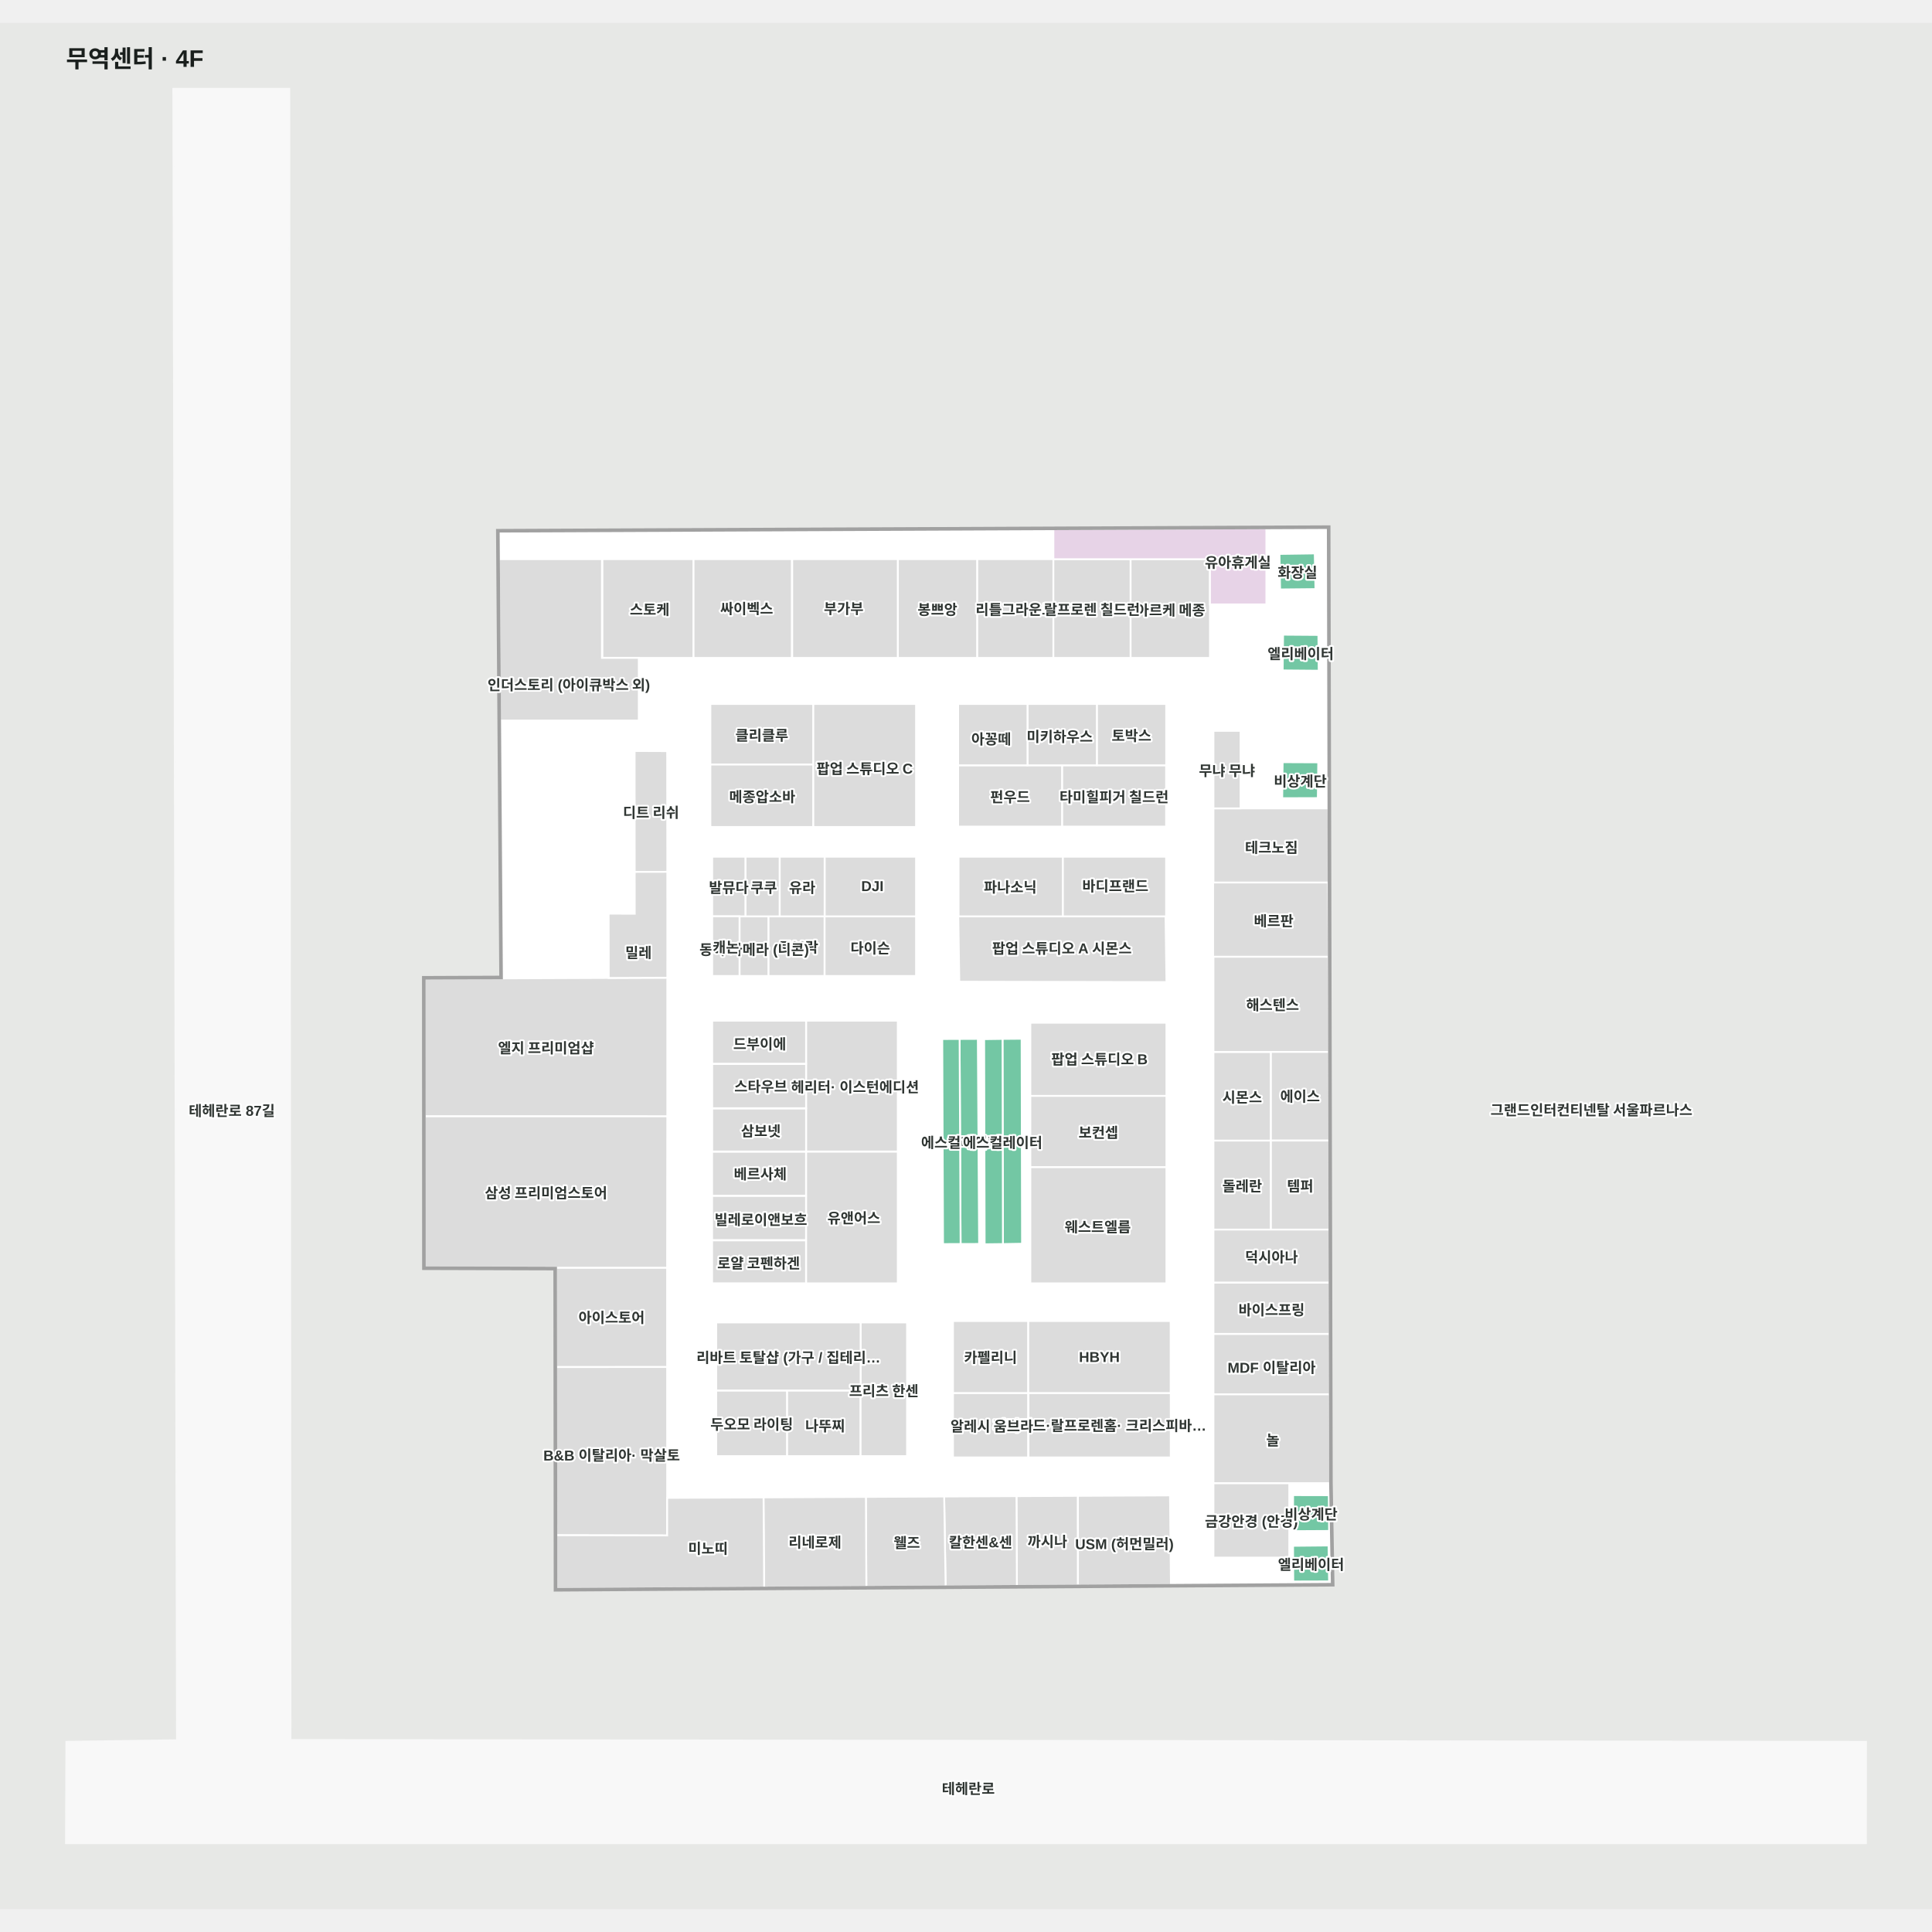
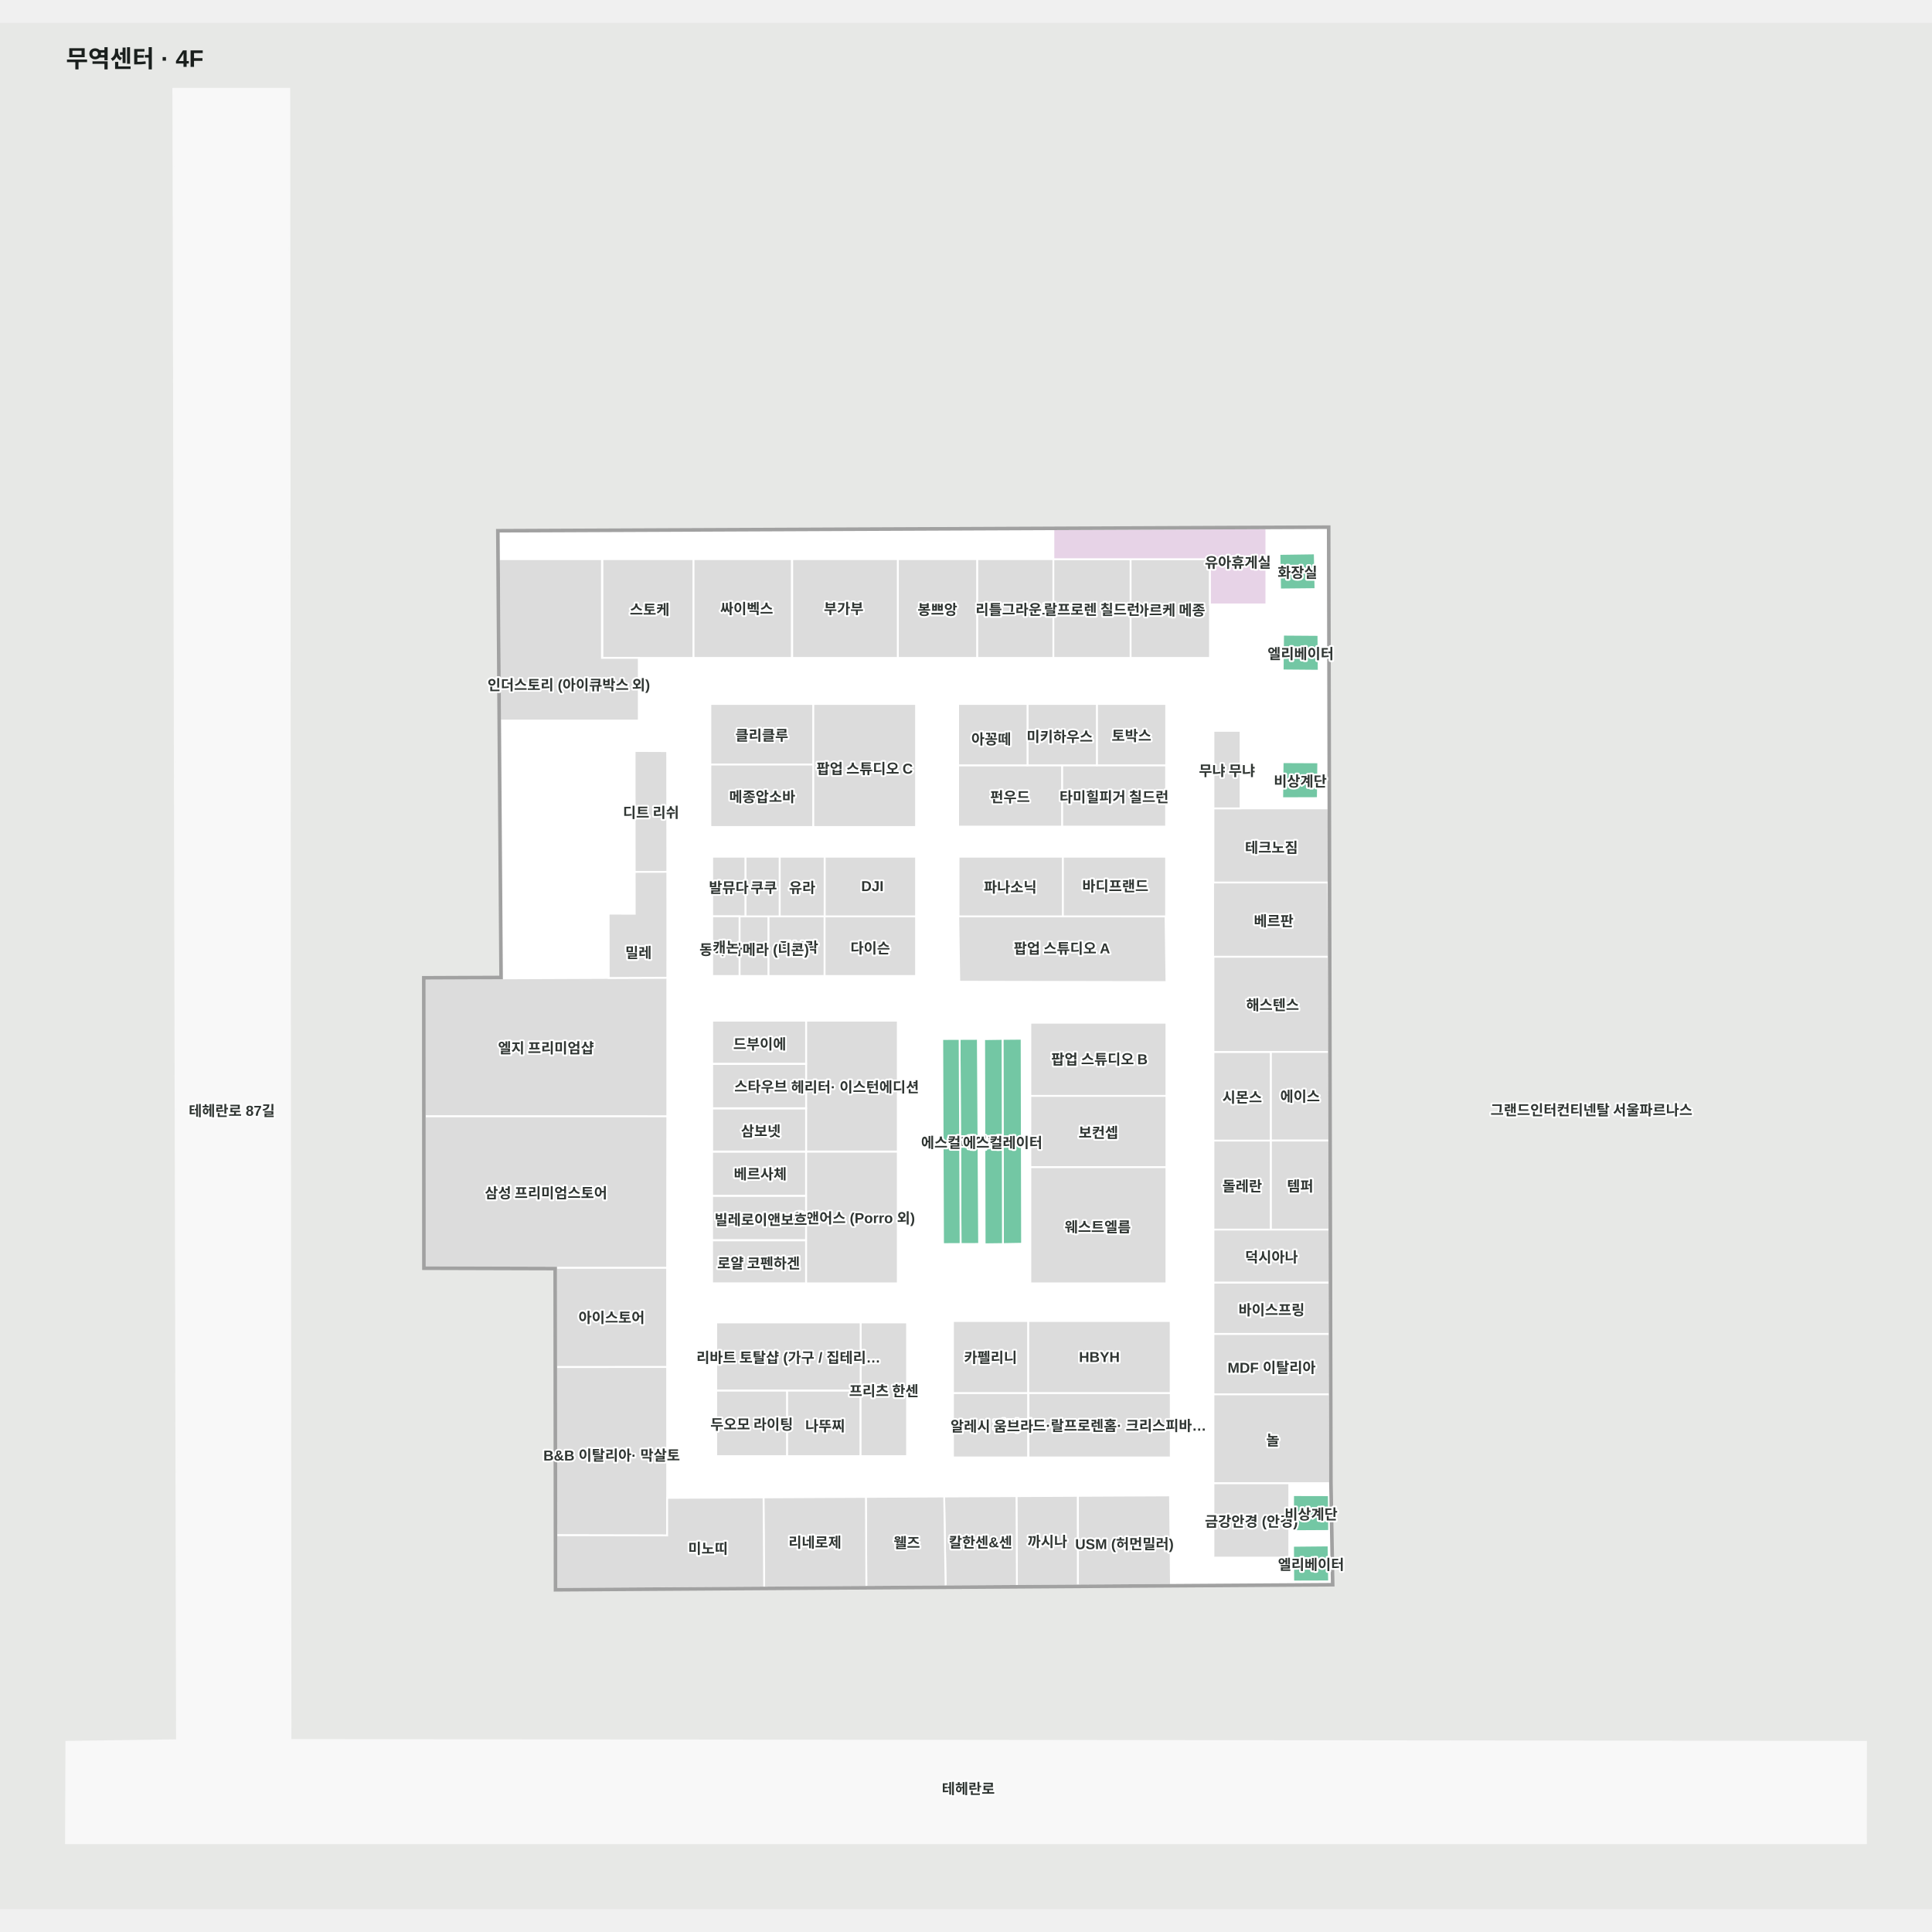
<svg xmlns="http://www.w3.org/2000/svg" viewBox="-55.299 -55 1610.299 1572.189" width="1200" height="1200" role="img" aria-labelledby="title desc">
  <rect x="-55.299" y="-55" width="1610.299" height="1572.189" fill="#e7e8e6" />
  <g>
    <polygon points="1500.00,1377.72 186.84,1376.19 185.84,0.00 89.15,0.00 92.21,1376.41 0.00,1377.72 -0.30,1462.19 1499.91,1462.19" fill="#f8f8f8" fill-opacity="1" stroke="#f8f8f8" stroke-width="1.5" />
    <polygon points="1054.72,1246.06 1053.26,1161.61 1051.39,366.06 360.40,369.06 363.10,741.41 298.69,741.68 298.78,982.22 408.18,982.54 408.47,1250.26" fill="#ffffff" fill-opacity="1" stroke="#ffffff" stroke-width="1.5" />
  </g>
  <g>
    <polygon points="1051.94,599.70 956.10,599.70 956.10,661.53 1052.42,661.53" fill="#dcdcdc" fill-opacity="1" stroke="#ffffff" stroke-width="1.5" />
    <polygon points="1051.68,661.53 955.84,661.53 955.84,723.37 1052.16,723.37" fill="#dcdcdc" fill-opacity="1" stroke="#ffffff" stroke-width="1.5" />
    <polygon points="956.10,1088.11 1053.09,1088.11 1052.97,1037.70 956.10,1037.70" fill="#dcdcdc" fill-opacity="1" stroke="#ffffff" stroke-width="1.5" />
    <polygon points="956.10,994.90 956.10,1037.70 1052.97,1037.70 1052.87,994.90" fill="#dcdcdc" fill-opacity="1" stroke="#ffffff" stroke-width="1.5" />
    <polygon points="1052.25,1172.20 1022.50,1172.13 1022.46,1202.13 1052.46,1201.97" fill="#73c7a4" fill-opacity="1" stroke="#ffffff" stroke-width="1.5" />
    <polygon points="1052.46,1244.00 1052.02,1214.09 1022.46,1214.37 1022.62,1244.09" fill="#73c7a4" fill-opacity="1" stroke="#ffffff" stroke-width="1.5" />
    <polygon points="1013.78,561.23 1013.43,591.23 1043.08,591.14 1043.43,561.36" fill="#73c7a4" fill-opacity="1" stroke="#ffffff" stroke-width="1.5" />
    <polygon points="1014.14,454.96 1013.81,484.71 1043.81,484.96 1043.56,455.17" fill="#73c7a4" fill-opacity="1" stroke="#ffffff" stroke-width="1.5" />
    <polygon points="1040.53,387.23 1011.12,387.65 1011.66,417.23 1041.12,416.94" fill="#73c7a4" fill-opacity="1" stroke="#ffffff" stroke-width="1.5" />
    <polygon points="796.20,791.73 780.29,791.87 780.63,962.84 796.56,962.57" fill="#73c7a4" fill-opacity="1" stroke="#ffffff" stroke-width="1.5" />
    <polygon points="764.99,792.08 765.40,963.02 780.63,962.84 780.29,791.87" fill="#73c7a4" fill-opacity="1" stroke="#ffffff" stroke-width="1.5" />
    <polygon points="759.70,791.85 744.51,791.91 745.35,962.80 760.77,962.75" fill="#73c7a4" fill-opacity="1" stroke="#ffffff" stroke-width="1.5" />
    <polygon points="730.08,791.96 730.71,962.87 745.35,962.80 744.51,791.91" fill="#73c7a4" fill-opacity="1" stroke="#ffffff" stroke-width="1.5" />
    <polygon points="473.67,551.90 473.71,652.69 500.90,652.59 500.78,552.01" fill="#dcdcdc" fill-opacity="1" stroke="#ffffff" stroke-width="1.5" />
    <polygon points="759.10,392.00 822.70,392.00 822.70,474.30 759.10,474.30" fill="#dcdcdc" fill-opacity="1" stroke="#ffffff" stroke-width="1.5" />
    <polygon points="887.00,392.00 953.20,392.00 953.20,474.30 887.00,474.30" fill="#dcdcdc" fill-opacity="1" stroke="#ffffff" stroke-width="1.5" />
    <polygon points="693.00,392.00 759.10,392.00 759.10,474.30 693.00,474.30" fill="#dcdcdc" fill-opacity="1" stroke="#ffffff" stroke-width="1.5" />
    <polygon points="822.70,392.00 887.00,392.00 887.00,474.30 822.70,474.30" fill="#dcdcdc" fill-opacity="1" stroke="#ffffff" stroke-width="1.5" />
    <polygon points="446.80,392.00 522.77,392.00 522.77,474.30 446.80,474.30" fill="#dcdcdc" fill-opacity="1" stroke="#ffffff" stroke-width="1.5" />
    <polygon points="446.40,392.00 360.60,392.00 361.50,526.50 477.10,526.50 477.10,474.30 446.40,474.30" fill="#dcdcdc" fill-opacity="1" stroke="#ffffff" stroke-width="1.5" />
    <polygon points="956.10,1162.10 1019.30,1162.10 1019.30,1224.20 956.10,1224.20" fill="#dcdcdc" fill-opacity="1" stroke="#ffffff" stroke-width="1.5" />
    <polygon points="956.10,535.10 978.70,535.10 978.70,599.70 956.10,599.70" fill="#dcdcdc" fill-opacity="1" stroke="#ffffff" stroke-width="1.5" />
    <polygon points="956.10,876.60 1004.00,876.60 1004.00,950.80 956.10,950.80" fill="#dcdcdc" fill-opacity="1" stroke="#ffffff" stroke-width="1.5" />
    <polygon points="956.10,802.70 1004.00,802.70 1004.00,876.60 956.10,876.60" fill="#dcdcdc" fill-opacity="1" stroke="#ffffff" stroke-width="1.5" />
    <polygon points="585.10,689.70 632.00,689.70 632.00,739.40 585.10,739.40" fill="#dcdcdc" fill-opacity="1" stroke="#ffffff" stroke-width="1.5" />
    <polygon points="632.00,689.70 708.20,689.70 708.20,739.40 632.00,739.40" fill="#dcdcdc" fill-opacity="1" stroke="#ffffff" stroke-width="1.5" />
    <polygon points="561.11,689.70 585.13,689.70 585.13,739.40 561.11,739.40" fill="#dcdcdc" fill-opacity="1" stroke="#ffffff" stroke-width="1.5" />
    <polygon points="565.97,640.00 594.60,640.00 594.60,689.70 565.97,689.70" fill="#dcdcdc" fill-opacity="1" stroke="#ffffff" stroke-width="1.5" />
    <polygon points="829.90,563.80 916.60,563.80 916.60,614.90 829.90,614.90" fill="#dcdcdc" fill-opacity="1" stroke="#ffffff" stroke-width="1.5" />
    <polygon points="743.30,563.80 829.90,563.80 829.90,614.90 743.30,614.90" fill="#dcdcdc" fill-opacity="1" stroke="#ffffff" stroke-width="1.5" />
    <polygon points="858.90,512.70 916.70,512.70 916.70,563.80 858.90,563.80" fill="#dcdcdc" fill-opacity="1" stroke="#ffffff" stroke-width="1.5" />
    <polygon points="801.10,512.70 858.90,512.70 858.90,563.80 801.10,563.80" fill="#dcdcdc" fill-opacity="1" stroke="#ffffff" stroke-width="1.5" />
    <polygon points="743.30,512.70 801.10,512.70 801.10,563.80 743.30,563.80" fill="#dcdcdc" fill-opacity="1" stroke="#ffffff" stroke-width="1.5" />
    <polygon points="536.80,512.70 622.60,512.70 622.60,563.20 536.80,563.20" fill="#dcdcdc" fill-opacity="1" stroke="#ffffff" stroke-width="1.5" />
    <polygon points="536.80,563.20 622.60,563.20 622.60,615.20 536.80,615.20" fill="#dcdcdc" fill-opacity="1" stroke="#ffffff" stroke-width="1.5" />
    <polygon points="801.90,1087.00 920.50,1087.00 920.50,1140.70 801.90,1140.70" fill="#dcdcdc" fill-opacity="1" stroke="#ffffff" stroke-width="1.5" />
    <polygon points="739.00,1087.00 801.60,1087.00 801.60,1140.70 739.00,1140.70" fill="#dcdcdc" fill-opacity="1" stroke="#ffffff" stroke-width="1.5" />
    <polygon points="801.60,1027.00 920.40,1027.00 920.40,1087.00 801.60,1087.00" fill="#dcdcdc" fill-opacity="1" stroke="#ffffff" stroke-width="1.5" />
    <polygon points="739.00,1027.00 801.60,1027.00 801.60,1087.00 739.00,1087.00" fill="#dcdcdc" fill-opacity="1" stroke="#ffffff" stroke-width="1.5" />
    <polygon points="541.70,1084.90 600.80,1084.90 600.80,1139.60 541.70,1139.60" fill="#dcdcdc" fill-opacity="1" stroke="#ffffff" stroke-width="1.5" />
    <polygon points="600.80,1084.90 662.00,1084.90 662.00,1139.60 600.80,1139.60" fill="#dcdcdc" fill-opacity="1" stroke="#ffffff" stroke-width="1.5" />
    <polygon points="662.00,1028.20 700.70,1028.20 700.70,1139.60 662.00,1139.60" fill="#dcdcdc" fill-opacity="1" stroke="#ffffff" stroke-width="1.5" />
    <polygon points="803.50,839.30 916.90,839.30 916.90,898.80 803.50,898.80" fill="#dcdcdc" fill-opacity="1" stroke="#ffffff" stroke-width="1.5" />
    <polygon points="803.50,778.40 916.90,778.40 916.90,839.30 803.50,839.30" fill="#dcdcdc" fill-opacity="1" stroke="#ffffff" stroke-width="1.5" />
    <polygon points="803.50,898.80 916.90,898.80 916.90,995.60 803.50,995.60" fill="#dcdcdc" fill-opacity="1" stroke="#ffffff" stroke-width="1.5" />
    <polygon points="538.30,640.00 565.97,640.00 565.97,689.70 538.30,689.70" fill="#dcdcdc" fill-opacity="1" stroke="#ffffff" stroke-width="1.5" />
    <polygon points="538.30,689.70 561.08,689.70 561.08,739.40 538.30,739.40" fill="#dcdcdc" fill-opacity="1" stroke="#ffffff" stroke-width="1.5" />
    <polygon points="1051.94,723.42 956.10,723.42 956.10,802.70 1052.42,802.70" fill="#dcdcdc" fill-opacity="1" stroke="#ffffff" stroke-width="1.5" />
    <polygon points="1052.59,876.60 1052.42,802.70 1004.00,802.70 1004.00,876.60" fill="#dcdcdc" fill-opacity="1" stroke="#ffffff" stroke-width="1.5" />
    <polygon points="1052.59,876.60 1004.00,876.60 1004.00,950.80 1052.76,950.80" fill="#dcdcdc" fill-opacity="1" stroke="#ffffff" stroke-width="1.5" />
    <polygon points="1052.97,1088.11 956.10,1088.11 956.10,1162.10 1053.27,1162.10 1053.26,1161.81" fill="#dcdcdc" fill-opacity="1" stroke="#ffffff" stroke-width="1.5" />
    <polygon points="1052.76,950.80 956.10,950.80 956.10,994.90 1052.87,994.90" fill="#dcdcdc" fill-opacity="1" stroke="#ffffff" stroke-width="1.5" />
    <polygon points="408.27,1065.38 500.75,1065.32 500.73,982.54 408.18,982.54" fill="#dcdcdc" fill-opacity="1" stroke="#ffffff" stroke-width="1.5" />
    <polygon points="843.14,1172.73 843.18,1247.43 792.28,1247.76 791.92,1172.98" fill="#dcdcdc" fill-opacity="1" stroke="#ffffff" stroke-width="1.5" />
    <polygon points="791.92,1172.98 792.28,1247.76 732.87,1248.15 731.66,1173.28" fill="#dcdcdc" fill-opacity="1" stroke="#ffffff" stroke-width="1.5" />
    <polygon points="298.74,856.23 298.78,982.22 408.18,982.54 500.73,982.54 500.88,856.27" fill="#dcdcdc" fill-opacity="1" stroke="#ffffff" stroke-width="1.5" />
    <polygon points="919.89,1172.35 920.65,1246.93 843.18,1247.43 843.14,1172.72" fill="#dcdcdc" fill-opacity="1" stroke="#ffffff" stroke-width="1.5" />
    <polygon points="731.66,1173.28 732.87,1248.15 666.80,1248.58 666.41,1173.61" fill="#dcdcdc" fill-opacity="1" stroke="#ffffff" stroke-width="1.5" />
    <polygon points="666.41,1173.61 666.80,1248.58 581.60,1249.13 581.10,1174.03" fill="#dcdcdc" fill-opacity="1" stroke="#ffffff" stroke-width="1.5" />
    <polygon points="408.42,1205.54 500.79,1205.73 500.75,1065.32 408.27,1065.38" fill="#dcdcdc" fill-opacity="1" stroke="#ffffff" stroke-width="1.5" />
    <polygon points="408.42,1205.54 408.47,1250.26 581.60,1249.13 581.10,1174.03 500.79,1174.43 500.79,1205.73" fill="#dcdcdc" fill-opacity="1" stroke="#ffffff" stroke-width="1.5" />
    <polygon points="298.69,741.68 298.74,856.23 500.88,856.27 500.91,740.84" fill="#dcdcdc" fill-opacity="1" stroke="#ffffff" stroke-width="1.5" />
    <polygon points="452.02,687.49 452.09,741.04 500.91,740.84 500.92,687.37 500.90,652.59 473.71,652.69 473.76,687.53" fill="#dcdcdc" fill-opacity="1" stroke="#ffffff" stroke-width="1.5" />
    <polygon points="1000.20,366.28 822.70,367.05 822.70,392.00 953.20,392.00 953.20,429.70 1000.20,429.70" fill="#e7d3e7" fill-opacity="1" stroke="#ffffff" stroke-width="1.5" />
    <polygon points="743.43,689.70 744.28,744.16 916.93,744.49 916.16,689.81" fill="#dcdcdc" fill-opacity="1" stroke="#ffffff" stroke-width="1.5" />
    <polygon points="1054.76,1161.59 1052.88,364.56 358.89,367.57 361.59,739.92 297.19,740.19 297.28,977.56 298.78,977.57 298.69,741.68 363.10,741.41 360.40,369.06 1051.39,366.06 1053.26,1161.61 1054.72,1246.06 408.47,1250.26 408.18,982.54 298.78,982.22 298.78,977.57 297.28,977.56 297.29,983.72 406.68,984.04 406.97,1251.76 1056.25,1247.53" fill="#a1a1a1" fill-opacity="1" stroke="#a1a1a1" stroke-width="1.5" />
    <polygon points="541.70,1028.20 662.00,1028.20 662.00,1084.90 541.70,1084.90" fill="#dcdcdc" fill-opacity="1" stroke="#ffffff" stroke-width="1.5" />
    <polygon points="616.55,885.67 693.00,885.67 693.00,776.69 616.55,776.69" fill="#dcdcdc" fill-opacity="1" stroke="#ffffff" stroke-width="1.5" />
    <polygon points="622.60,512.70 708.20,512.70 708.20,615.20 622.60,615.20" fill="#dcdcdc" fill-opacity="1" stroke="#ffffff" stroke-width="1.5" />
    <polygon points="632.00,640.00 708.20,640.00 708.20,689.70 632.00,689.70" fill="#dcdcdc" fill-opacity="1" stroke="#ffffff" stroke-width="1.5" />
    <polygon points="594.60,640.00 632.00,640.00 632.00,689.70 594.60,689.70" fill="#dcdcdc" fill-opacity="1" stroke="#ffffff" stroke-width="1.5" />
    <polygon points="605.02,392.00 693.00,392.00 693.00,474.30 605.02,474.30" fill="#dcdcdc" fill-opacity="1" stroke="#ffffff" stroke-width="1.5" />
    <polygon points="522.77,392.00 604.66,392.00 604.66,474.30 522.77,474.30" fill="#dcdcdc" fill-opacity="1" stroke="#ffffff" stroke-width="1.5" />
    <polygon points="830.34,640.00 916.60,640.00 916.60,689.70 830.34,689.70" fill="#dcdcdc" fill-opacity="1" stroke="#ffffff" stroke-width="1.5" />
    <polygon points="743.65,640.00 830.57,640.00 830.57,689.70 743.65,689.70" fill="#dcdcdc" fill-opacity="1" stroke="#ffffff" stroke-width="1.5" />
    <polygon points="538.30,812.60 616.55,812.60 616.55,776.69 538.30,776.69" fill="#dcdcdc" fill-opacity="1" stroke="#ffffff" stroke-width="1.5" />
    <polygon points="616.55,995.60 693.00,995.60 693.00,885.91 616.55,885.91" fill="#dcdcdc" fill-opacity="1" stroke="#ffffff" stroke-width="1.5" />
    <polygon points="538.30,885.67 616.55,885.67 616.55,849.90 538.30,849.90" fill="#dcdcdc" fill-opacity="1" stroke="#ffffff" stroke-width="1.5" />
    <polygon points="538.30,849.61 616.55,849.61 616.55,812.77 538.30,812.77" fill="#dcdcdc" fill-opacity="1" stroke="#ffffff" stroke-width="1.5" />
    <polygon points="538.24,995.57 616.49,995.57 616.49,959.81 538.24,959.81" fill="#dcdcdc" fill-opacity="1" stroke="#ffffff" stroke-width="1.5" />
    <polygon points="538.24,959.52 616.49,959.52 616.49,922.68 538.24,922.68" fill="#dcdcdc" fill-opacity="1" stroke="#ffffff" stroke-width="1.5" />
    <polygon points="538.24,922.50 616.49,922.50 616.49,885.96 538.24,885.96" fill="#dcdcdc" fill-opacity="1" stroke="#ffffff" stroke-width="1.5" />
  </g>
  <g font-family="Arial, 'Noto Sans KR', sans-serif" font-size="12" font-weight="600" fill="#303633" stroke="#fff" stroke-width="3" paint-order="stroke" stroke-linejoin="round">
    <text x="1005.403" y="762.657" text-anchor="middle" dominant-baseline="central">해스텐스</text>
    <text x="399.799" y="798.553" text-anchor="middle" dominant-baseline="central">엘지 프리미엄샵</text>
-     <text x="829.802" y="715.545" text-anchor="middle" dominant-baseline="central">팝업 스튜디오 A 시몬스</text>
+     <text x="829.802" y="715.545" text-anchor="middle" dominant-baseline="central">팝업 스튜디오 A</text>
    <text x="476.853" y="719.098" text-anchor="middle" dominant-baseline="central">밀레</text>
    <text x="967.4" y="567.4" text-anchor="middle" dominant-baseline="central">무냐 무냐</text>
    <text x="920.309" y="433.637" text-anchor="middle" dominant-baseline="central">아르케 메종</text>
    <text x="987.7" y="1193.15" text-anchor="middle" dominant-baseline="central">금강안경 (안경)</text>
    <text x="454.461" y="1023.257" text-anchor="middle" dominant-baseline="central">아이스토어</text>
    <text x="657.348" y="831.114" text-anchor="middle" dominant-baseline="central">헤리터· 이스턴에디션</text>
    <text x="1005.568" y="1125.471" text-anchor="middle" dominant-baseline="central">놀</text>
    <text x="861.252" y="1113.317" text-anchor="middle" dominant-baseline="central">피터리드·랄프로렌홈· 크리스피바…</text>
    <text x="771.454" y="1113.85" text-anchor="middle" dominant-baseline="central">알레시 움브라</text>
    <text x="770.3" y="1056.541" text-anchor="middle" dominant-baseline="central">카펠리니</text>
    <text x="681.35" y="1084.393" text-anchor="middle" dominant-baseline="central">프리츠 한센</text>
    <text x="399.805" y="919.384" text-anchor="middle" dominant-baseline="central">삼성 프리미엄스토어</text>
    <text x="454.53" y="1136.057" text-anchor="middle" dominant-baseline="central">B&amp;B 이탈리아· 막살토</text>
    <text x="623.946" y="1210.59" text-anchor="middle" dominant-baseline="central">리네로제</text>
    <text x="700.525" y="1210.931" text-anchor="middle" dominant-baseline="central">웰즈</text>
    <text x="761.971" y="1210.567" text-anchor="middle" dominant-baseline="central">칼한센&amp;센</text>
    <text x="881.897" y="1209.891" text-anchor="middle" dominant-baseline="central">USM (허먼밀러)</text>
    <text x="861" y="1057" text-anchor="middle" dominant-baseline="central">HBYH</text>
    <text x="534.795" y="1215.722" text-anchor="middle" dominant-baseline="central">미노띠</text>
    <text x="859.667" y="947.733" text-anchor="middle" dominant-baseline="central">웨스트엘름</text>
    <text x="487.283" y="602.292" text-anchor="middle" dominant-baseline="central">디트 리쉬</text>
    <text x="137.933" y="850.865" text-anchor="middle" dominant-baseline="central">테헤란로 87길</text>
    <text x="751.791" y="1415.912" text-anchor="middle" dominant-baseline="central">테헤란로</text>
    <text x="1004.484" y="972.85" text-anchor="middle" dominant-baseline="central">덕시아나</text>
    <text x="1271.149" y="850.238" text-anchor="middle" dominant-baseline="central">그랜드인터컨티넨탈 서울파르나스</text>
    <text x="418.767" y="495.915" text-anchor="middle" dominant-baseline="central">인더스토리 (아이큐박스 외)</text>
    <text x="579.7" y="537.95" text-anchor="middle" dominant-baseline="central">클리클루</text>
    <text x="580.019" y="589.201" text-anchor="middle" dominant-baseline="central">메종압소바</text>
    <text x="861.091" y="807.959" text-anchor="middle" dominant-baseline="central">팝업 스튜디오 B</text>
    <text x="860.2" y="869.05" text-anchor="middle" dominant-baseline="central">보컨셉</text>
    <text x="581.309" y="664.85" text-anchor="middle" dominant-baseline="central">쿠쿠</text>
    <text x="613.3" y="664.85" text-anchor="middle" dominant-baseline="central">유라</text>
    <text x="610.211" y="714.573" text-anchor="middle" dominant-baseline="central">로보락</text>
    <text x="670.1" y="715.325" text-anchor="middle" dominant-baseline="central">다이슨</text>
    <text x="770.852" y="541.084" text-anchor="middle" dominant-baseline="central">아꽁떼</text>
    <text x="827.972" y="539.044" text-anchor="middle" dominant-baseline="central">미키하우스</text>
    <text x="887.8" y="538.25" text-anchor="middle" dominant-baseline="central">토박스</text>
    <text x="786.6" y="589.35" text-anchor="middle" dominant-baseline="central">펀우드</text>
    <text x="873.25" y="589.35" text-anchor="middle" dominant-baseline="central">타미힐피거 칠드런</text>
    <text x="601.85" y="1056.55" text-anchor="middle" dominant-baseline="central">리바트 토탈샵 (가구 / 집테리…</text>
    <text x="1004.594" y="1062.906" text-anchor="middle" dominant-baseline="central">MDF 이탈리아</text>
    <text x="571.25" y="1112.25" text-anchor="middle" dominant-baseline="central">두오모 라이팅</text>
    <text x="632.419" y="1113.57" text-anchor="middle" dominant-baseline="central">나뚜찌</text>
    <text x="726.05" y="433.15" text-anchor="middle" dominant-baseline="central">봉쁘앙</text>
    <text x="790.9" y="433.15" text-anchor="middle" dominant-baseline="central">리틀그라운드</text>
    <text x="854.85" y="433.15" text-anchor="middle" dominant-baseline="central">랄프로렌 칠드런</text>
    <text x="980.05" y="839.65" text-anchor="middle" dominant-baseline="central">시몬스</text>
    <text x="1028.295" y="838.871" text-anchor="middle" dominant-baseline="central">에이스</text>
    <text x="980.05" y="913.7" text-anchor="middle" dominant-baseline="central">돌레란</text>
    <text x="1028.382" y="913.7" text-anchor="middle" dominant-baseline="central">템퍼</text>
    <text x="1004.534" y="1016.878" text-anchor="middle" dominant-baseline="central">바이스프링</text>
    <text x="486.164" y="433.133" text-anchor="middle" dominant-baseline="central">스토케</text>
    <text x="552.134" y="664.85" text-anchor="middle" dominant-baseline="central">발뮤다</text>
    <text x="573.323" y="716.55" text-anchor="middle" dominant-baseline="central">동아 카메라 (니콘)</text>
    <text x="549.688" y="714.55" text-anchor="middle" dominant-baseline="central">캐논</text>
    <text x="745.514" y="877.391" text-anchor="middle" dominant-baseline="central">에스컬레이터</text>
    <text x="780.408" y="877.445" text-anchor="middle" dominant-baseline="central">에스컬레이터</text>
    <text x="976.48" y="393.834" text-anchor="middle" dominant-baseline="central">유아휴게실</text>
    <text x="1026.117" y="402.229" text-anchor="middle" dominant-baseline="central">화장실</text>
    <text x="1028.809" y="469.963" text-anchor="middle" dominant-baseline="central">엘리베이터</text>
    <text x="1028.43" y="576.228" text-anchor="middle" dominant-baseline="central">비상계단</text>
    <text x="1037.459" y="1187.131" text-anchor="middle" dominant-baseline="central">비상계단</text>
    <text x="1037.459" y="1229.089" text-anchor="middle" dominant-baseline="central">엘리베이터</text>
    <text x="671.843" y="664.51" text-anchor="middle" dominant-baseline="central">DJI</text>
    <text x="665.4" y="565.733" text-anchor="middle" dominant-baseline="central">팝업 스튜디오 C</text>
    <text x="1004.472" y="631.482" text-anchor="middle" dominant-baseline="central">테크노짐</text>
    <text x="1006.297" y="692.669" text-anchor="middle" dominant-baseline="central">베르판</text>
    <text x="817.699" y="1209.998" text-anchor="middle" dominant-baseline="central">까시나</text>
    <text x="567.036" y="432.382" text-anchor="middle" dominant-baseline="central">싸이벡스</text>
    <text x="647.894" y="432.314" text-anchor="middle" dominant-baseline="central">부가부</text>
    <text x="786.743" y="664.519" text-anchor="middle" dominant-baseline="central">파나소닉</text>
    <text x="874.315" y="663.596" text-anchor="middle" dominant-baseline="central">바디프랜드</text>
-     <text x="656.4" y="940.308" text-anchor="middle" dominant-baseline="central">유앤어스</text>
+     <text x="656.4" y="940.308" text-anchor="middle" dominant-baseline="central">유앤어스 (Porro 외)</text>
    <text x="577.912" y="795.265" text-anchor="middle" dominant-baseline="central">드부이에</text>
    <text x="578.83" y="830.682" text-anchor="middle" dominant-baseline="central">스타우브</text>
    <text x="578.83" y="867.786" text-anchor="middle" dominant-baseline="central">삼보넷</text>
    <text x="578.371" y="903.588" text-anchor="middle" dominant-baseline="central">베르사체</text>
    <text x="578.83" y="941.685" text-anchor="middle" dominant-baseline="central">빌레로이앤보흐</text>
    <text x="576.994" y="977.945" text-anchor="middle" dominant-baseline="central">로얄 코펜하겐</text>
  </g>
  <style>.managed-brand { fill:#9a5300; font-size:15px; font-weight:800; stroke:#fff7df; stroke-width:5; }</style>
  <text x="-0.299" y="-18" font-family="Arial, 'Noto Sans KR', sans-serif" font-size="20" font-weight="700" fill="#1a1f1d">무역센터 · 4F</text>
</svg>
